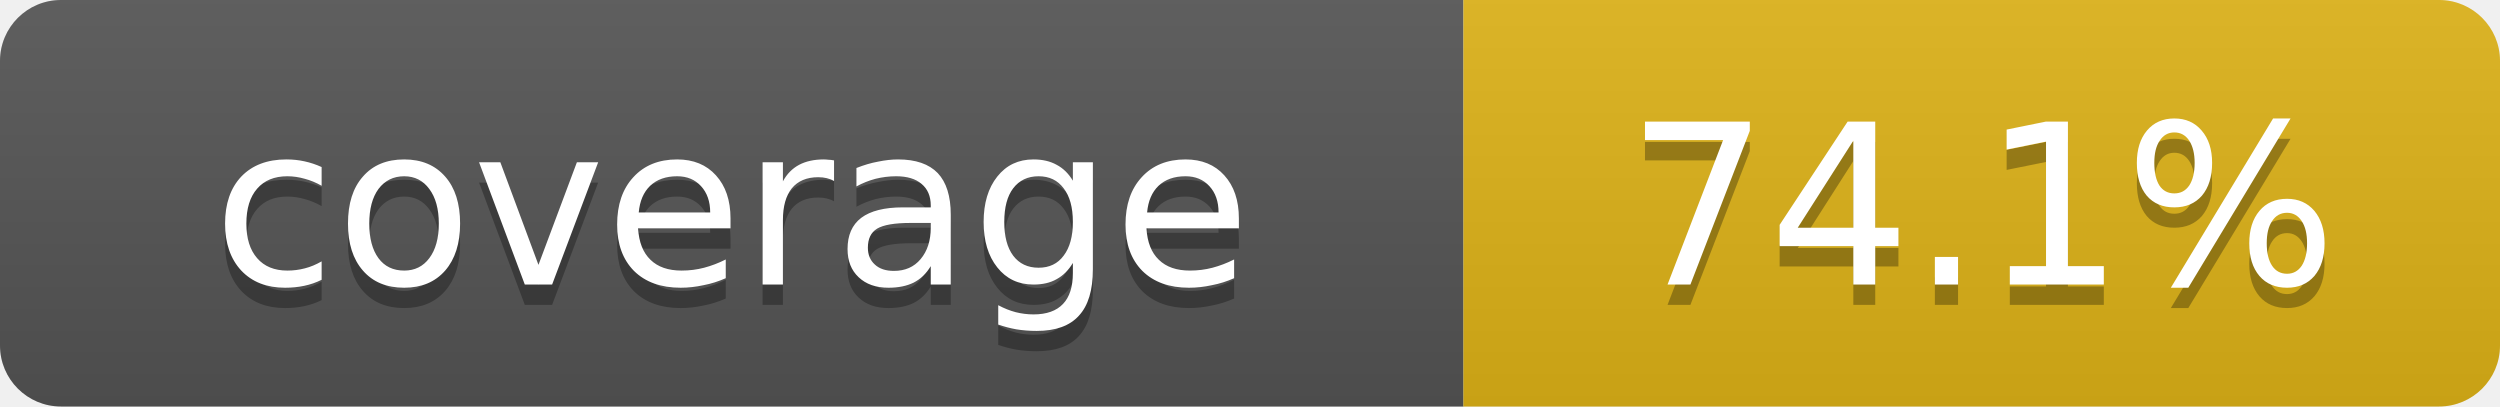
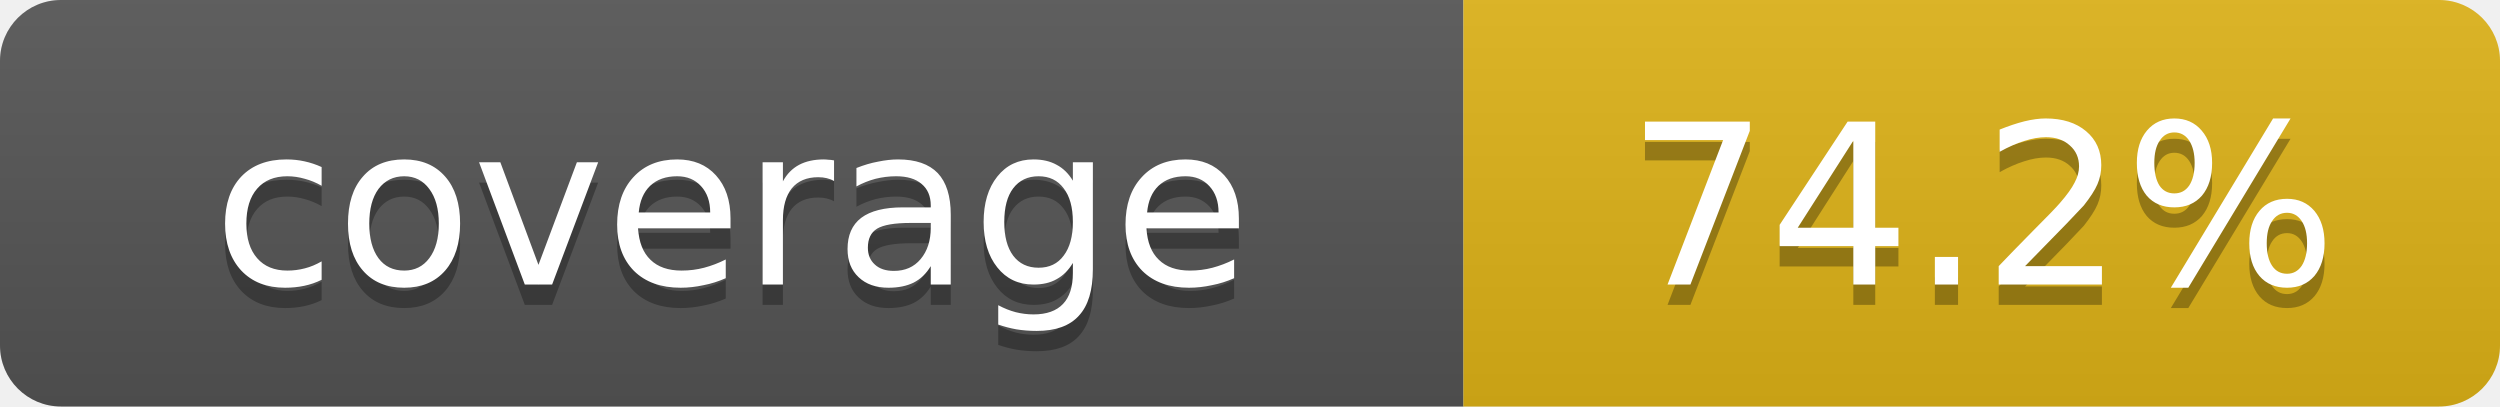
- <svg xmlns="http://www.w3.org/2000/svg" width="123" height="20" role="img" aria-label="coverage: 74.1%">
+ <svg xmlns="http://www.w3.org/2000/svg" width="123" height="20" role="img" aria-label="coverage: 74.2%">
  <linearGradient id="s" x2="0" y2="100%">
    <stop offset="0" stop-color="#bbb" stop-opacity=".1" />
    <stop offset="1" stop-opacity=".1" />
  </linearGradient>
  <clipPath id="r">
    <rect width="123" height="20" rx="3" fill="#fff" />
  </clipPath>
  <g clip-path="url(#r)">
    <rect width="72" height="20" fill="#555" />
    <rect x="72" width="51" height="20" fill="#dfb317" />
    <rect width="123" height="20" fill="url(#s)" />
  </g>
  <g fill="#fff" text-anchor="middle" font-family="Verdana,Geneva,DejaVu Sans,sans-serif" text-rendering="geometricPrecision" font-size="11">
    <text x="36.0" y="15" fill="#010101" fill-opacity=".3">coverage</text>
    <text x="36.0" y="14" fill="#fff">coverage</text>
-     <text x="97.5" y="15" fill="#010101" fill-opacity=".3">74.1%</text>
-     <text x="97.5" y="14" fill="#fff">74.1%</text>
+     <text x="97.5" y="15" fill="#010101" fill-opacity=".3">74.2%</text>
+     <text x="97.5" y="14" fill="#fff">74.2%</text>
  </g>
</svg>
